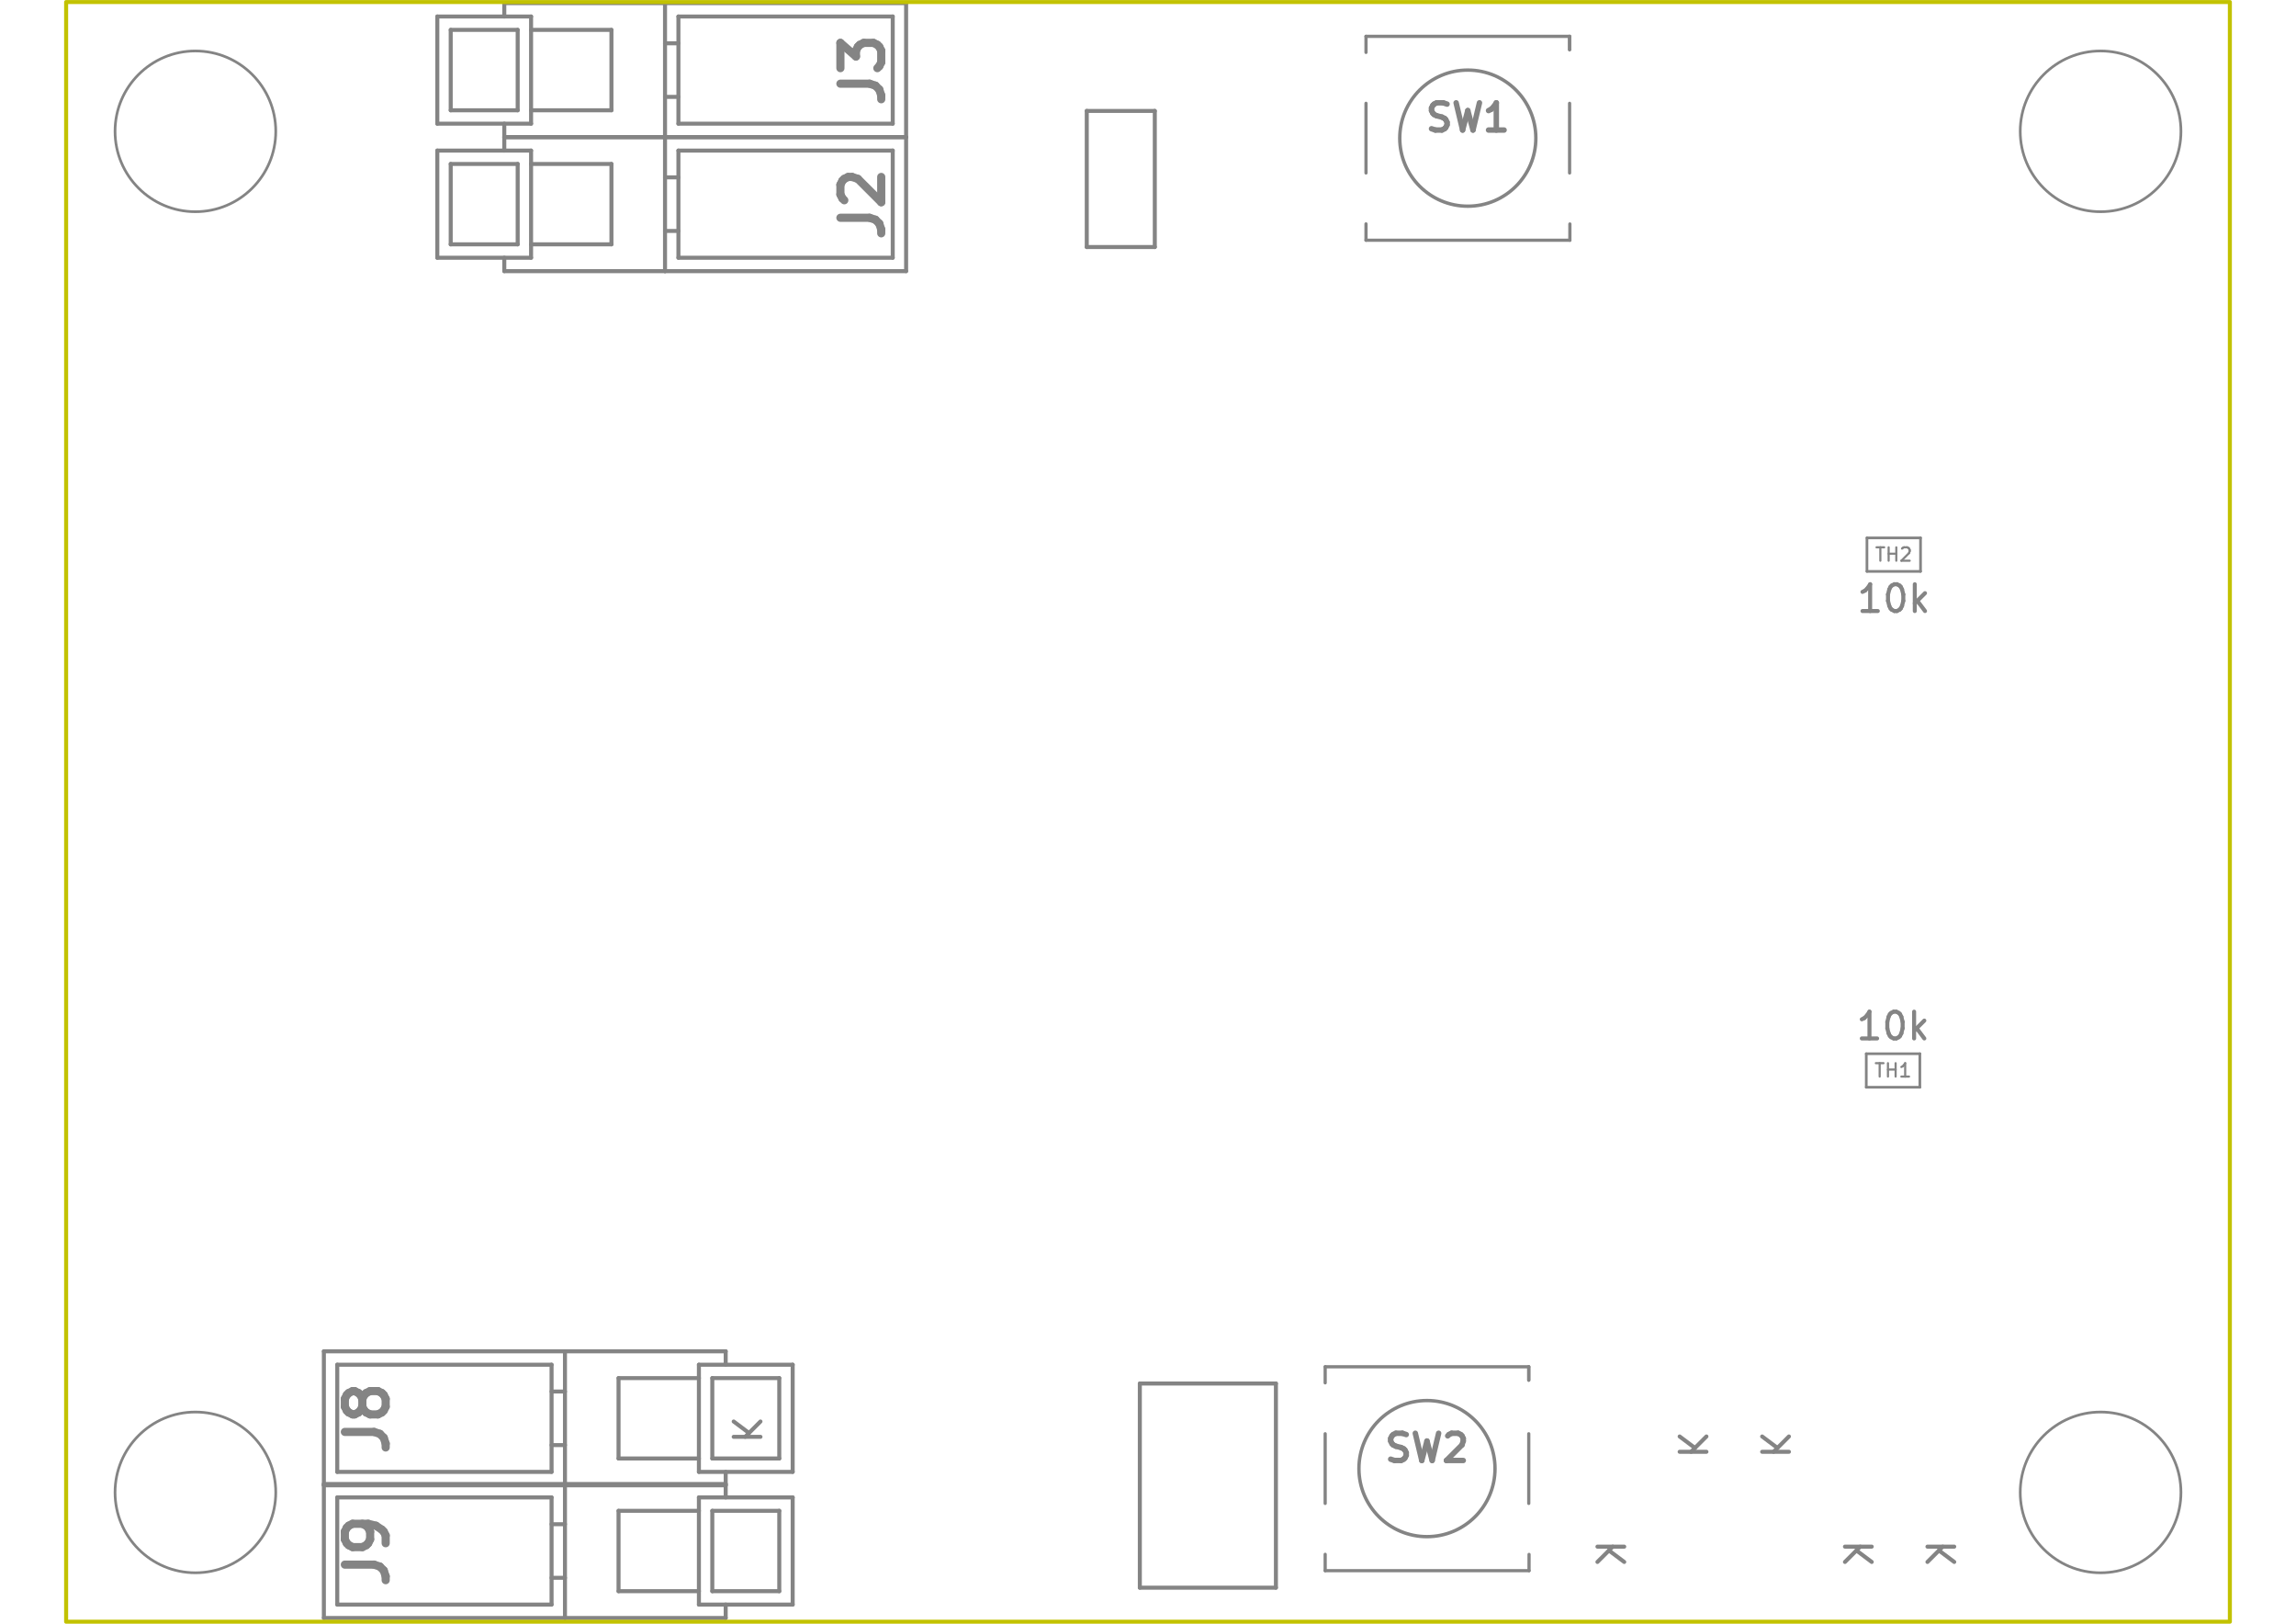
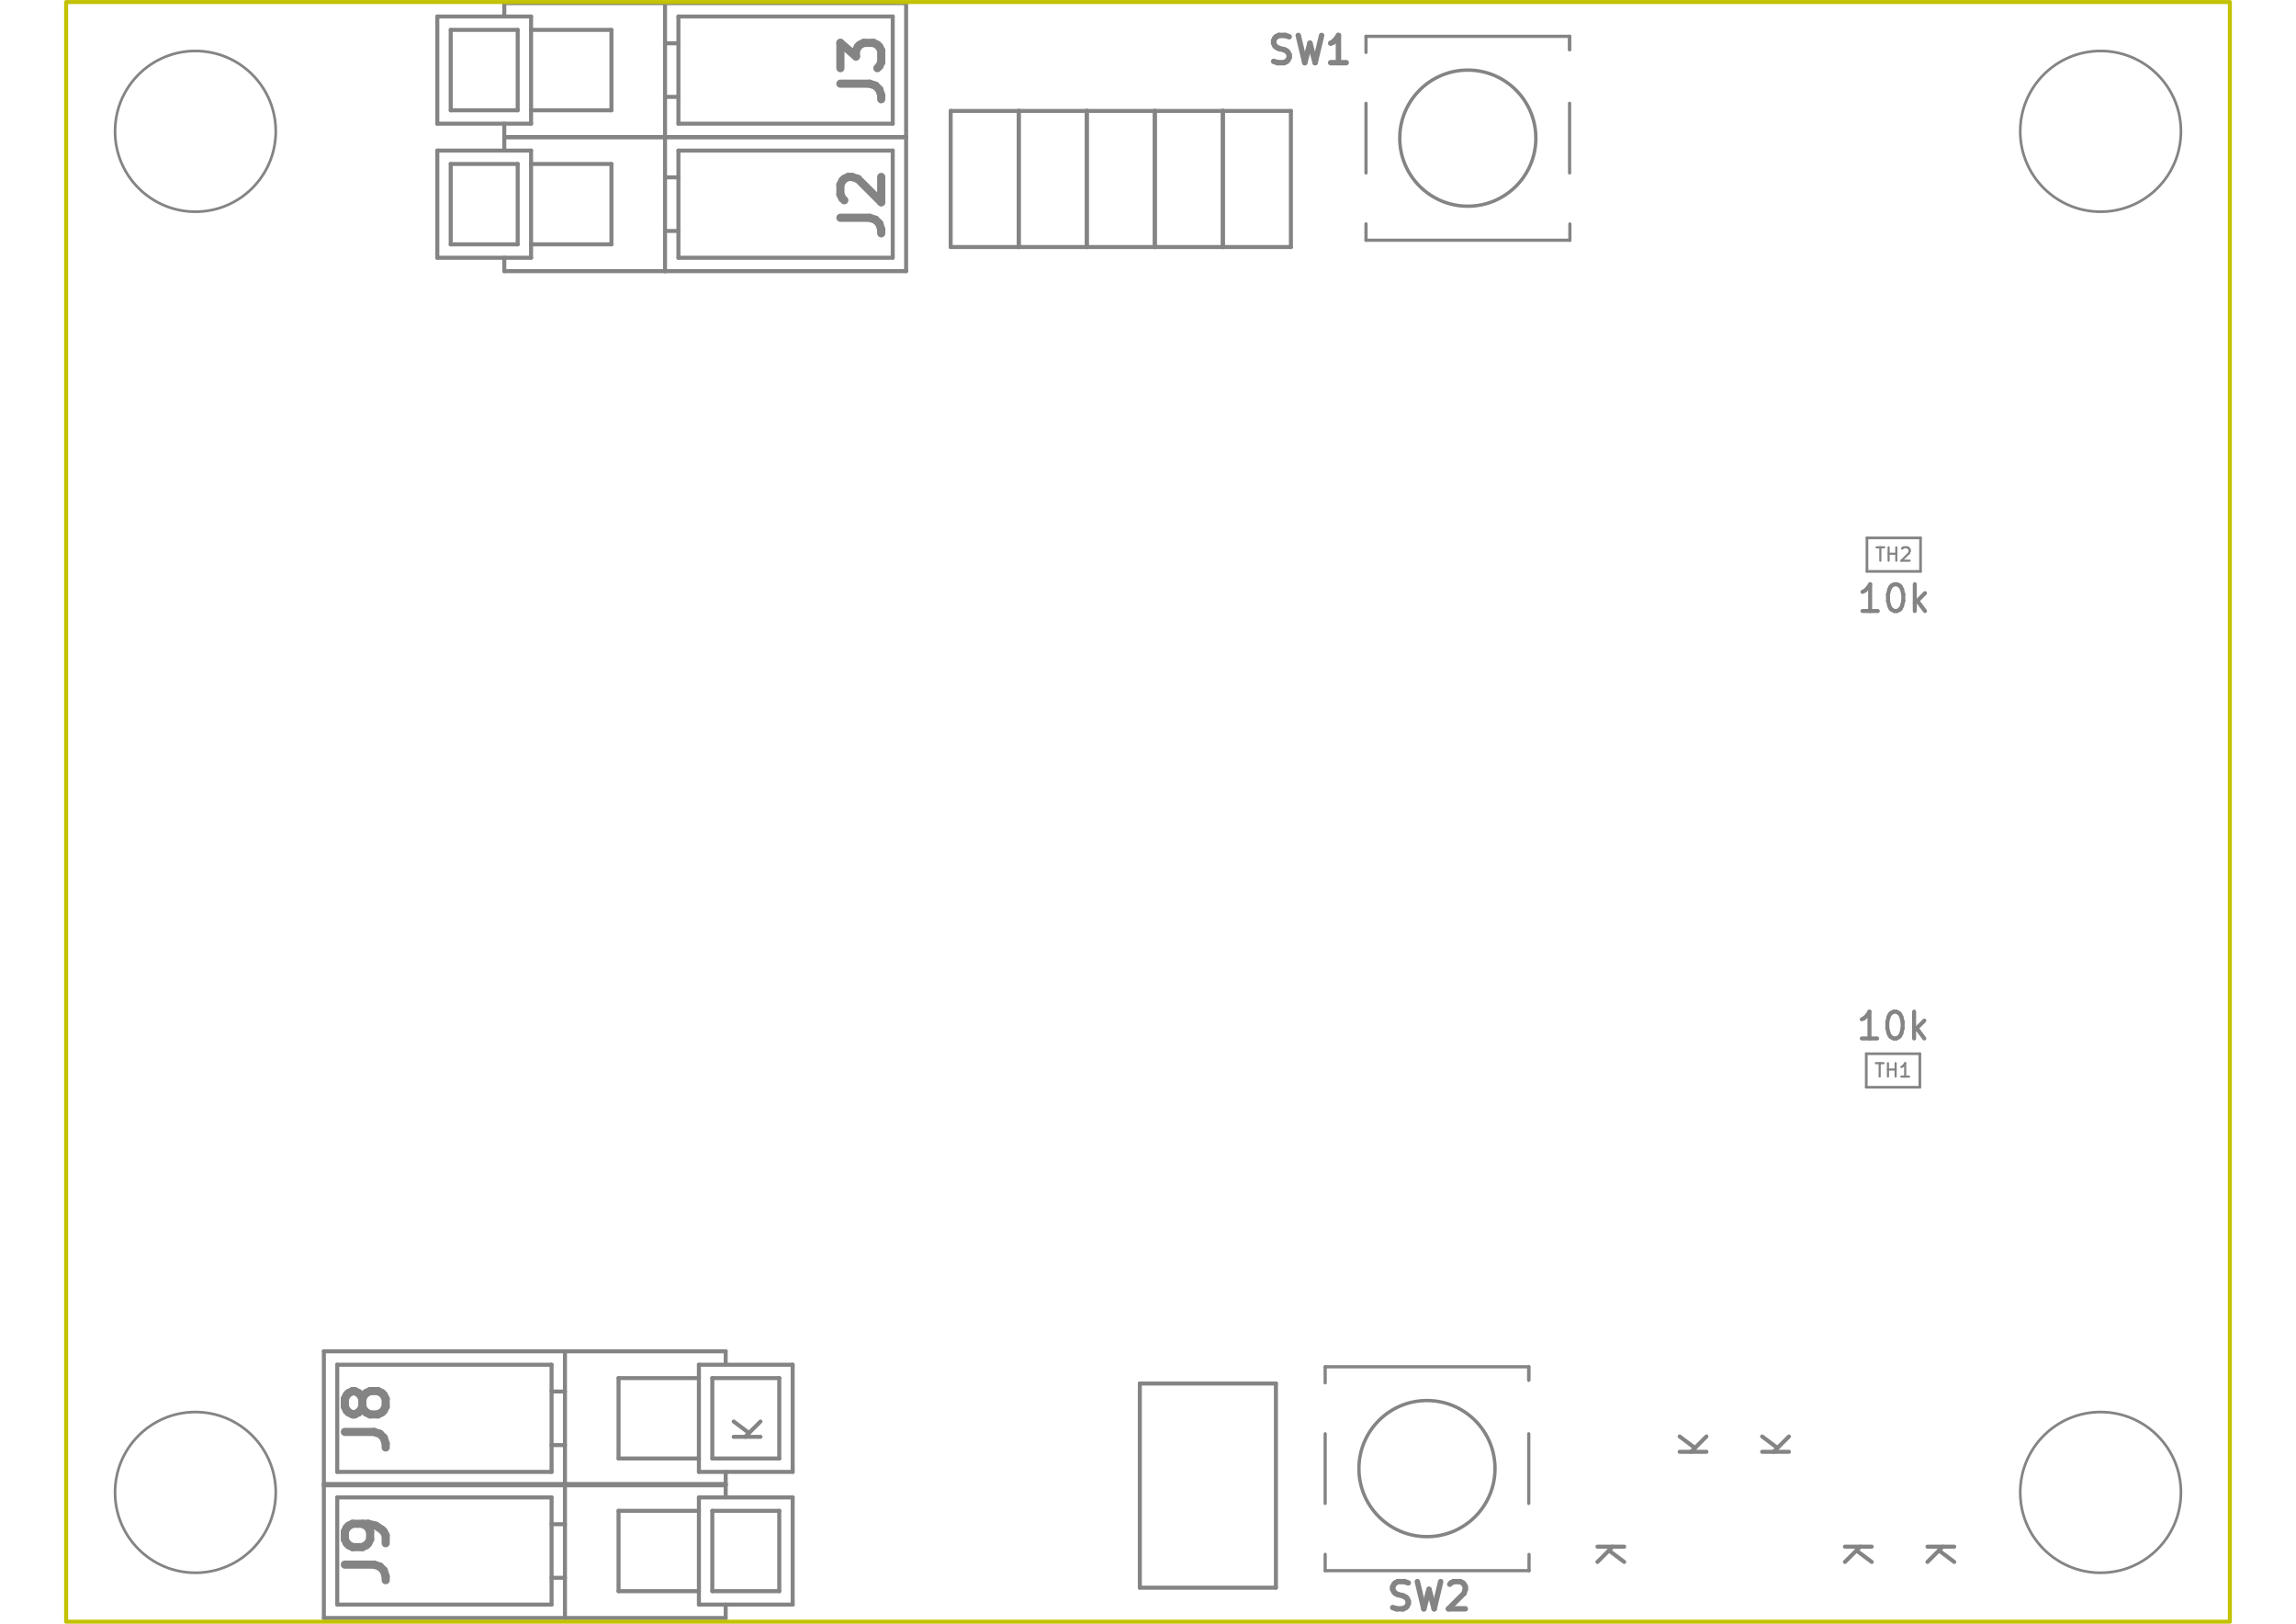
<svg xmlns="http://www.w3.org/2000/svg" version="1.1" width="297.002mm" height="210.007mm" viewBox="0 0 297.002 210.007">
  <g style="fill:#848484; fill-opacity:1;stroke:#848484; stroke-opacity:1; stroke-linecap:round; stroke-linejoin:round;" transform="translate(0 0) scale(1 1)">
</g>
  <g style="fill:none;  stroke:#848484; stroke-width:1.056; stroke-opacity:1;  stroke-linecap:round; stroke-linejoin:round;">
    <g transform="rotate(-90 111.605 26.4045)">
      <text x="111.605" y="29.045" textLength="11.166" font-size="7.041" lengthAdjust="spacingAndGlyphs" text-anchor="middle" opacity="0">J2</text>
    </g>
    <g class="stroked-text">
      <path d="M108.712 28.165 L112.484 28.165 " />
      <path d="M112.484 28.165 L113.239 28.416 " />
      <path d="M113.239 28.416 L113.742 28.919 " />
      <path d="M113.742 28.919 L113.993 29.674 " />
      <path d="M113.993 29.674 L113.993 30.177 " />
      <path d="M109.215 25.902 L108.964 25.65 " />
      <path d="M108.964 25.65 L108.712 25.147 " />
      <path d="M108.712 25.147 L108.712 23.89 " />
      <path d="M108.712 23.89 L108.964 23.387 " />
      <path d="M108.964 23.387 L109.215 23.135 " />
      <path d="M109.215 23.135 L109.718 22.884 " />
      <path d="M109.718 22.884 L110.221 22.884 " />
      <path d="M110.221 22.884 L110.975 23.135 " />
      <path d="M110.975 23.135 L113.993 26.153 " />
      <path d="M113.993 26.153 L113.993 22.884 " />
    </g>
    <g transform="rotate(-90 111.605 9.0652)">
      <text x="111.605" y="11.706" textLength="11.166" font-size="7.041" lengthAdjust="spacingAndGlyphs" text-anchor="middle" opacity="0">J3</text>
    </g>
    <g class="stroked-text">
      <path d="M108.712 10.825 L112.484 10.825 " />
      <path d="M112.484 10.825 L113.239 11.077 " />
      <path d="M113.239 11.077 L113.742 11.58 " />
      <path d="M113.742 11.58 L113.993 12.334 " />
      <path d="M113.993 12.334 L113.993 12.837 " />
      <path d="M108.712 8.814 L108.712 5.545 " />
      <path d="M108.712 5.545 L110.724 7.305 " />
      <path d="M110.724 7.305 L110.724 6.55 " />
      <path d="M110.724 6.55 L110.975 6.048 " />
      <path d="M110.975 6.048 L111.227 5.796 " />
      <path d="M111.227 5.796 L111.73 5.545 " />
      <path d="M111.73 5.545 L112.987 5.545 " />
      <path d="M112.987 5.545 L113.49 5.796 " />
      <path d="M113.49 5.796 L113.742 6.048 " />
      <path d="M113.742 6.048 L113.993 6.55 " />
      <path d="M113.993 6.55 L113.993 8.059 " />
      <path d="M113.993 8.059 L113.742 8.562 " />
      <path d="M113.742 8.562 L113.49 8.814 " />
    </g>
    <g transform="rotate(-90 47.5017 200.599)">
      <text x="47.502" y="203.239" textLength="11.166" font-size="7.041" lengthAdjust="spacingAndGlyphs" text-anchor="middle" opacity="0">J9</text>
    </g>
    <g class="stroked-text">
      <path d="M44.609 202.359 L48.381 202.359 " />
      <path d="M48.381 202.359 L49.136 202.611 " />
      <path d="M49.136 202.611 L49.638 203.114 " />
      <path d="M49.638 203.114 L49.89 203.868 " />
      <path d="M49.89 203.868 L49.89 204.371 " />
      <path d="M49.89 199.593 L49.89 198.587 " />
      <path d="M49.89 198.587 L49.638 198.084 " />
      <path d="M49.638 198.084 L49.387 197.833 " />
      <path d="M49.387 197.833 L48.633 197.33 " />
      <path d="M48.633 197.33 L47.627 197.078 " />
      <path d="M47.627 197.078 L45.615 197.078 " />
      <path d="M45.615 197.078 L45.112 197.33 " />
      <path d="M45.112 197.33 L44.86 197.581 " />
      <path d="M44.86 197.581 L44.609 198.084 " />
      <path d="M44.609 198.084 L44.609 199.09 " />
      <path d="M44.609 199.09 L44.86 199.593 " />
      <path d="M44.86 199.593 L45.112 199.845 " />
      <path d="M45.112 199.845 L45.615 200.096 " />
      <path d="M45.615 200.096 L46.872 200.096 " />
      <path d="M46.872 200.096 L47.375 199.845 " />
      <path d="M47.375 199.845 L47.627 199.593 " />
      <path d="M47.627 199.593 L47.878 199.09 " />
      <path d="M47.878 199.09 L47.878 198.084 " />
      <path d="M47.878 198.084 L47.627 197.581 " />
      <path d="M47.627 197.581 L47.375 197.33 " />
      <path d="M47.375 197.33 L46.872 197.078 " />
    </g>
    <g transform="rotate(-90 47.5017 183.4357)">
      <text x="47.502" y="186.076" textLength="11.166" font-size="7.041" lengthAdjust="spacingAndGlyphs" text-anchor="middle" opacity="0">J8</text>
    </g>
    <g class="stroked-text">
      <path d="M44.609 185.196 L48.381 185.196 " />
      <path d="M48.381 185.196 L49.136 185.447 " />
      <path d="M49.136 185.447 L49.638 185.95 " />
      <path d="M49.638 185.95 L49.89 186.705 " />
      <path d="M49.89 186.705 L49.89 187.208 " />
      <path d="M46.872 181.927 L46.621 182.43 " />
      <path d="M46.621 182.43 L46.369 182.681 " />
      <path d="M46.369 182.681 L45.866 182.933 " />
      <path d="M45.866 182.933 L45.615 182.933 " />
      <path d="M45.615 182.933 L45.112 182.681 " />
      <path d="M45.112 182.681 L44.86 182.43 " />
      <path d="M44.86 182.43 L44.609 181.927 " />
      <path d="M44.609 181.927 L44.609 180.921 " />
      <path d="M44.609 180.921 L44.86 180.418 " />
      <path d="M44.86 180.418 L45.112 180.167 " />
      <path d="M45.112 180.167 L45.615 179.915 " />
      <path d="M45.615 179.915 L45.866 179.915 " />
      <path d="M45.866 179.915 L46.369 180.167 " />
      <path d="M46.369 180.167 L46.621 180.418 " />
      <path d="M46.621 180.418 L46.872 180.921 " />
      <path d="M46.872 180.921 L46.872 181.927 " />
      <path d="M46.872 181.927 L47.124 182.43 " />
      <path d="M47.124 182.43 L47.375 182.681 " />
      <path d="M47.375 182.681 L47.878 182.933 " />
      <path d="M47.878 182.933 L48.884 182.933 " />
      <path d="M48.884 182.933 L49.387 182.681 " />
      <path d="M49.387 182.681 L49.638 182.43 " />
      <path d="M49.638 182.43 L49.89 181.927 " />
      <path d="M49.89 181.927 L49.89 180.921 " />
      <path d="M49.89 180.921 L49.638 180.418 " />
      <path d="M49.638 180.418 L49.387 180.167 " />
      <path d="M49.387 180.167 L48.884 179.915 " />
      <path d="M48.884 179.915 L47.878 179.915 " />
      <path d="M47.878 179.915 L47.375 180.167 " />
      <path d="M47.375 180.167 L47.124 180.418 " />
      <path d="M47.124 180.418 L46.872 180.921 " />
    </g>
  </g>
  <g style="fill:none;  stroke:#848484; stroke-width:0.704; stroke-opacity:1;  stroke-linecap:round; stroke-linejoin:round;">
-     <text x="189.869" y="16.987" textLength="12.138" font-size="4.694" lengthAdjust="spacingAndGlyphs" text-anchor="middle" opacity="0">SW1</text>
-     <g class="stroked-text">
-       <path d="M185.175 16.651 L185.678 16.819 " />
-       <path d="M185.678 16.819 L186.516 16.819 " />
-       <path d="M186.516 16.819 L186.851 16.651 " />
-       <path d="M186.851 16.651 L187.019 16.483 " />
-       <path d="M187.019 16.483 L187.187 16.148 " />
-       <path d="M187.187 16.148 L187.187 15.813 " />
-       <path d="M187.187 15.813 L187.019 15.477 " />
-       <path d="M187.019 15.477 L186.851 15.31 " />
-       <path d="M186.851 15.31 L186.516 15.142 " />
-       <path d="M186.516 15.142 L185.845 14.974 " />
-       <path d="M185.845 14.974 L185.51 14.807 " />
-       <path d="M185.51 14.807 L185.343 14.639 " />
-       <path d="M185.343 14.639 L185.175 14.304 " />
-       <path d="M185.175 14.304 L185.175 13.968 " />
-       <path d="M185.175 13.968 L185.343 13.633 " />
-       <path d="M185.343 13.633 L185.51 13.466 " />
-       <path d="M185.51 13.466 L185.845 13.298 " />
-       <path d="M185.845 13.298 L186.684 13.298 " />
-       <path d="M186.684 13.298 L187.187 13.466 " />
-       <path d="M188.36 13.298 L189.198 16.819 " />
-       <path d="M189.198 16.819 L189.869 14.304 " />
-       <path d="M189.869 14.304 L190.54 16.819 " />
-       <path d="M190.54 16.819 L191.378 13.298 " />
-       <path d="M194.563 16.819 L192.552 16.819 " />
-       <path d="M193.557 16.819 L193.557 13.298 " />
-       <path d="M193.557 13.298 L193.222 13.801 " />
-       <path d="M193.222 13.801 L192.887 14.136 " />
-       <path d="M192.887 14.136 L192.552 14.304 " />
-     </g>
-     <text x="184.588" y="189.06" textLength="12.138" font-size="4.694" lengthAdjust="spacingAndGlyphs" text-anchor="middle" opacity="0">SW2</text>
-     <g class="stroked-text">
-       <path d="M179.894 188.724 L180.397 188.892 " />
-       <path d="M180.397 188.892 L181.235 188.892 " />
-       <path d="M181.235 188.892 L181.57 188.724 " />
-       <path d="M181.57 188.724 L181.738 188.556 " />
-       <path d="M181.738 188.556 L181.906 188.221 " />
-       <path d="M181.906 188.221 L181.906 187.886 " />
-       <path d="M181.906 187.886 L181.738 187.55 " />
-       <path d="M181.738 187.55 L181.57 187.383 " />
-       <path d="M181.57 187.383 L181.235 187.215 " />
-       <path d="M181.235 187.215 L180.564 187.047 " />
-       <path d="M180.564 187.047 L180.229 186.88 " />
-       <path d="M180.229 186.88 L180.061 186.712 " />
-       <path d="M180.061 186.712 L179.894 186.377 " />
-       <path d="M179.894 186.377 L179.894 186.041 " />
-       <path d="M179.894 186.041 L180.061 185.706 " />
-       <path d="M180.061 185.706 L180.229 185.538 " />
-       <path d="M180.229 185.538 L180.564 185.371 " />
-       <path d="M180.564 185.371 L181.403 185.371 " />
-       <path d="M181.403 185.371 L181.906 185.538 " />
-       <path d="M183.079 185.371 L183.917 188.892 " />
-       <path d="M183.917 188.892 L184.588 186.377 " />
-       <path d="M184.588 186.377 L185.259 188.892 " />
-       <path d="M185.259 188.892 L186.097 185.371 " />
-       <path d="M187.27 185.706 L187.438 185.538 " />
-       <path d="M187.438 185.538 L187.773 185.371 " />
-       <path d="M187.773 185.371 L188.612 185.371 " />
-       <path d="M188.612 185.371 L188.947 185.538 " />
-       <path d="M188.947 185.538 L189.115 185.706 " />
-       <path d="M189.115 185.706 L189.282 186.041 " />
-       <path d="M189.282 186.041 L189.282 186.377 " />
-       <path d="M189.282 186.377 L189.115 186.88 " />
-       <path d="M189.115 186.88 L187.103 188.892 " />
-       <path d="M187.103 188.892 L189.282 188.892 " />
+     <text x="169.449" y="8.273" textLength="12.138" font-size="4.694" lengthAdjust="spacingAndGlyphs" text-anchor="middle" opacity="0">SW1</text>
+     <g class="stroked-text">
+       <path d="M164.755 7.937 L165.258 8.105 " />
+       <path d="M165.258 8.105 L166.096 8.105 " />
+       <path d="M166.096 8.105 L166.431 7.937 " />
+       <path d="M166.431 7.937 L166.599 7.769 " />
+       <path d="M166.599 7.769 L166.767 7.434 " />
+       <path d="M166.767 7.434 L166.767 7.099 " />
+       <path d="M166.767 7.099 L166.599 6.764 " />
+       <path d="M166.599 6.764 L166.431 6.596 " />
+       <path d="M166.431 6.596 L166.096 6.428 " />
+       <path d="M166.096 6.428 L165.425 6.261 " />
+       <path d="M165.425 6.261 L165.09 6.093 " />
+       <path d="M165.09 6.093 L164.923 5.925 " />
+       <path d="M164.923 5.925 L164.755 5.59 " />
+       <path d="M164.755 5.59 L164.755 5.255 " />
+       <path d="M164.755 5.255 L164.923 4.919 " />
+       <path d="M164.923 4.919 L165.09 4.752 " />
+       <path d="M165.09 4.752 L165.425 4.584 " />
+       <path d="M165.425 4.584 L166.264 4.584 " />
+       <path d="M166.264 4.584 L166.767 4.752 " />
+       <path d="M167.94 4.584 L168.779 8.105 " />
+       <path d="M168.779 8.105 L169.449 5.59 " />
+       <path d="M169.449 5.59 L170.12 8.105 " />
+       <path d="M170.12 8.105 L170.958 4.584 " />
+       <path d="M174.143 8.105 L172.131 8.105 " />
+       <path d="M173.137 8.105 L173.137 4.584 " />
+       <path d="M173.137 4.584 L172.802 5.087 " />
+       <path d="M172.802 5.087 L172.467 5.422 " />
+       <path d="M172.467 5.422 L172.131 5.59 " />
+     </g>
+     <text x="184.852" y="208.247" textLength="12.138" font-size="4.694" lengthAdjust="spacingAndGlyphs" text-anchor="middle" opacity="0">SW2</text>
+     <g class="stroked-text">
+       <path d="M180.158 207.911 L180.661 208.079 " />
+       <path d="M180.661 208.079 L181.499 208.079 " />
+       <path d="M181.499 208.079 L181.834 207.911 " />
+       <path d="M181.834 207.911 L182.002 207.744 " />
+       <path d="M182.002 207.744 L182.17 207.409 " />
+       <path d="M182.17 207.409 L182.17 207.073 " />
+       <path d="M182.17 207.073 L182.002 206.738 " />
+       <path d="M182.002 206.738 L181.834 206.57 " />
+       <path d="M181.834 206.57 L181.499 206.403 " />
+       <path d="M181.499 206.403 L180.828 206.235 " />
+       <path d="M180.828 206.235 L180.493 206.067 " />
+       <path d="M180.493 206.067 L180.326 205.9 " />
+       <path d="M180.326 205.9 L180.158 205.564 " />
+       <path d="M180.158 205.564 L180.158 205.229 " />
+       <path d="M180.158 205.229 L180.326 204.894 " />
+       <path d="M180.326 204.894 L180.493 204.726 " />
+       <path d="M180.493 204.726 L180.828 204.559 " />
+       <path d="M180.828 204.559 L181.667 204.559 " />
+       <path d="M181.667 204.559 L182.17 204.726 " />
+       <path d="M183.343 204.559 L184.181 208.079 " />
+       <path d="M184.181 208.079 L184.852 205.564 " />
+       <path d="M184.852 205.564 L185.523 208.079 " />
+       <path d="M185.523 208.079 L186.361 204.559 " />
+       <path d="M187.535 204.894 L187.702 204.726 " />
+       <path d="M187.702 204.726 L188.037 204.559 " />
+       <path d="M188.037 204.559 L188.876 204.559 " />
+       <path d="M188.876 204.559 L189.211 204.726 " />
+       <path d="M189.211 204.726 L189.379 204.894 " />
+       <path d="M189.379 204.894 L189.546 205.229 " />
+       <path d="M189.546 205.229 L189.546 205.564 " />
+       <path d="M189.546 205.564 L189.379 206.067 " />
+       <path d="M189.379 206.067 L187.367 208.079 " />
+       <path d="M187.367 208.079 L189.546 208.079 " />
    </g>
  </g>
  <g style="fill:none;  stroke:#848484; stroke-width:0.52; stroke-opacity:1;  stroke-linecap:round; stroke-linejoin:round;">
    <text x="244.968" y="79.183" textLength="10.272" font-size="4.62" lengthAdjust="spacingAndGlyphs" text-anchor="middle" opacity="0">10k</text>
    <g class="stroked-text">
      <path d="M242.905 79.027 L240.925 79.027 " />
      <path d="M241.915 79.027 L241.915 75.562 " />
      <path d="M241.915 75.562 L241.585 76.057 " />
      <path d="M241.585 76.057 L241.255 76.387 " />
      <path d="M241.255 76.387 L240.925 76.552 " />
      <path d="M245.05 75.562 L245.38 75.562 " />
      <path d="M245.38 75.562 L245.71 75.727 " />
      <path d="M245.71 75.727 L245.875 75.892 " />
      <path d="M245.875 75.892 L246.04 76.222 " />
      <path d="M246.04 76.222 L246.205 76.882 " />
      <path d="M246.205 76.882 L246.205 77.707 " />
      <path d="M246.205 77.707 L246.04 78.367 " />
      <path d="M246.04 78.367 L245.875 78.697 " />
      <path d="M245.875 78.697 L245.71 78.862 " />
      <path d="M245.71 78.862 L245.38 79.027 " />
      <path d="M245.38 79.027 L245.05 79.027 " />
      <path d="M245.05 79.027 L244.72 78.862 " />
      <path d="M244.72 78.862 L244.555 78.697 " />
      <path d="M244.555 78.697 L244.39 78.367 " />
      <path d="M244.39 78.367 L244.225 77.707 " />
      <path d="M244.225 77.707 L244.225 76.882 " />
      <path d="M244.225 76.882 L244.39 76.222 " />
      <path d="M244.39 76.222 L244.555 75.892 " />
      <path d="M244.555 75.892 L244.72 75.727 " />
      <path d="M244.72 75.727 L245.05 75.562 " />
      <path d="M247.69 79.027 L247.69 75.562 " />
      <path d="M248.02 77.707 L249.01 79.027 " />
      <path d="M249.01 76.717 L247.69 78.037 " />
    </g>
  </g>
  <g style="fill:none;  stroke:#848484; stroke-width:0.277; stroke-opacity:1;  stroke-linecap:round; stroke-linejoin:round;">
    <text x="244.968" y="72.6" textLength="5.271" font-size="2.31" lengthAdjust="spacingAndGlyphs" text-anchor="middle" opacity="0">TH2</text>
    <g class="stroked-text">
      <path d="M242.74 70.788 L243.73 70.788 " />
      <path d="M243.235 72.52 L243.235 70.788 " />
      <path d="M244.308 72.52 L244.308 70.788 " />
      <path d="M244.308 71.613 L245.298 71.613 " />
      <path d="M245.298 72.52 L245.298 70.788 " />
      <path d="M246.04 70.953 L246.123 70.87 " />
      <path d="M246.123 70.87 L246.288 70.788 " />
      <path d="M246.288 70.788 L246.7 70.788 " />
      <path d="M246.7 70.788 L246.865 70.87 " />
      <path d="M246.865 70.87 L246.948 70.953 " />
      <path d="M246.948 70.953 L247.03 71.118 " />
      <path d="M247.03 71.118 L247.03 71.283 " />
      <path d="M247.03 71.283 L246.948 71.53 " />
      <path d="M246.948 71.53 L245.958 72.52 " />
      <path d="M245.958 72.52 L247.03 72.52 " />
    </g>
  </g>
  <g style="fill:none;  stroke:#848484; stroke-width:0.52; stroke-opacity:1;  stroke-linecap:round; stroke-linejoin:round;">
    <text x="244.88" y="134.465" textLength="10.272" font-size="4.62" lengthAdjust="spacingAndGlyphs" text-anchor="middle" opacity="0">10k</text>
    <g class="stroked-text">
      <path d="M242.817 134.308 L240.837 134.308 " />
      <path d="M241.827 134.308 L241.827 130.843 " />
      <path d="M241.827 130.843 L241.497 131.338 " />
      <path d="M241.497 131.338 L241.167 131.668 " />
      <path d="M241.167 131.668 L240.837 131.833 " />
      <path d="M244.962 130.843 L245.292 130.843 " />
      <path d="M245.292 130.843 L245.622 131.008 " />
      <path d="M245.622 131.008 L245.787 131.173 " />
      <path d="M245.787 131.173 L245.952 131.503 " />
      <path d="M245.952 131.503 L246.117 132.163 " />
      <path d="M246.117 132.163 L246.117 132.988 " />
      <path d="M246.117 132.988 L245.952 133.648 " />
      <path d="M245.952 133.648 L245.787 133.978 " />
      <path d="M245.787 133.978 L245.622 134.143 " />
      <path d="M245.622 134.143 L245.292 134.308 " />
      <path d="M245.292 134.308 L244.962 134.308 " />
      <path d="M244.962 134.308 L244.632 134.143 " />
      <path d="M244.632 134.143 L244.467 133.978 " />
      <path d="M244.467 133.978 L244.302 133.648 " />
      <path d="M244.302 133.648 L244.137 132.988 " />
      <path d="M244.137 132.988 L244.137 132.163 " />
      <path d="M244.137 132.163 L244.302 131.503 " />
      <path d="M244.302 131.503 L244.467 131.173 " />
      <path d="M244.467 131.173 L244.632 131.008 " />
      <path d="M244.632 131.008 L244.962 130.843 " />
      <path d="M247.602 134.308 L247.602 130.843 " />
      <path d="M247.932 132.988 L248.922 134.308 " />
      <path d="M248.922 131.998 L247.602 133.318 " />
    </g>
  </g>
  <g style="fill:none;  stroke:#848484; stroke-width:0.277; stroke-opacity:1;  stroke-linecap:round; stroke-linejoin:round;">
    <text x="244.88" y="139.316" textLength="5.271" font-size="2.31" lengthAdjust="spacingAndGlyphs" text-anchor="middle" opacity="0">TH1</text>
    <g class="stroked-text">
      <path d="M242.652 137.505 L243.642 137.505 " />
      <path d="M243.147 139.237 L243.147 137.505 " />
      <path d="M244.22 139.237 L244.22 137.505 " />
      <path d="M244.22 138.33 L245.21 138.33 " />
      <path d="M245.21 139.237 L245.21 137.505 " />
      <path d="M246.942 139.237 L245.952 139.237 " />
      <path d="M246.447 139.237 L246.447 137.505 " />
      <path d="M246.447 137.505 L246.282 137.752 " />
      <path d="M246.282 137.752 L246.117 137.917 " />
      <path d="M246.117 137.917 L245.952 138 " />
    </g>
  </g>
  <g style="fill:none;  stroke:#848484; stroke-width:0.52; stroke-opacity:1;  stroke-linecap:round; stroke-linejoin:round;">
    <g transform="rotate(-90 208.5286 200.942)">
      <text x="208.529" y="202.675" transform="scale(-1 1) translate(-417.0572 0)" textLength="4.332" font-size="4.62" lengthAdjust="spacingAndGlyphs" text-anchor="middle" opacity="0">K</text>
    </g>
    <g class="stroked-text">
      <path d="M210.105 200.035 L206.639 200.035 " />
      <path d="M210.105 202.015 L208.125 200.53 " />
      <path d="M206.639 202.015 L208.62 200.035 " />
    </g>
    <g transform="rotate(-270 96.4831 184.9229)">
      <text x="96.483" y="186.656" transform="scale(-1 1) translate(-192.9662 0)" textLength="4.332" font-size="4.62" lengthAdjust="spacingAndGlyphs" text-anchor="middle" opacity="0">K</text>
    </g>
    <g class="stroked-text">
      <path d="M94.907 185.831 L98.372 185.831 " />
      <path d="M94.907 183.85 L96.887 185.335 " />
      <path d="M98.372 183.85 L96.392 185.831 " />
    </g>
    <g transform="rotate(-270 218.8486 186.8593)">
      <text x="218.849" y="188.592" transform="scale(-1 1) translate(-437.6972 0)" textLength="4.332" font-size="4.62" lengthAdjust="spacingAndGlyphs" text-anchor="middle" opacity="0">K</text>
    </g>
    <g class="stroked-text">
      <path d="M217.273 187.767 L220.738 187.767 " />
      <path d="M217.273 185.787 L219.253 187.272 " />
      <path d="M220.738 185.787 L218.758 187.767 " />
    </g>
    <g transform="rotate(-90 240.5448 200.942)">
      <text x="240.545" y="202.675" transform="scale(-1 1) translate(-481.0895 0)" textLength="4.332" font-size="4.62" lengthAdjust="spacingAndGlyphs" text-anchor="middle" opacity="0">K</text>
    </g>
    <g class="stroked-text">
      <path d="M242.121 200.035 L238.656 200.035 " />
      <path d="M242.121 202.015 L240.141 200.53 " />
      <path d="M238.656 202.015 L240.636 200.035 " />
    </g>
    <g transform="rotate(-90 251.2168 200.942)">
      <text x="251.217" y="202.675" transform="scale(-1 1) translate(-502.4336 0)" textLength="4.332" font-size="4.62" lengthAdjust="spacingAndGlyphs" text-anchor="middle" opacity="0">K</text>
    </g>
    <g class="stroked-text">
      <path d="M252.793 200.035 L249.328 200.035 " />
      <path d="M252.793 202.015 L250.813 200.53 " />
      <path d="M249.328 202.015 L251.308 200.035 " />
    </g>
    <g transform="rotate(-270 229.5207 186.8593)">
      <text x="229.521" y="188.592" transform="scale(-1 1) translate(-459.0413 0)" textLength="4.332" font-size="4.62" lengthAdjust="spacingAndGlyphs" text-anchor="middle" opacity="0">K</text>
    </g>
    <g class="stroked-text">
      <path d="M227.945 187.767 L231.41 187.767 " />
      <path d="M227.945 185.787 L229.925 187.272 " />
      <path d="M231.41 185.787 L229.43 187.767 " />
    </g>
    <path d="M56.57 33.335 L56.57 19.474 " />
    <path d="M58.303 21.203 L58.303 31.606 " />
    <path d="M65.233 17.741 L65.233 19.474 " />
    <path d="M65.233 33.335 L65.233 35.068 " />
    <path d="M66.966 21.203 L66.966 31.606 " />
    <path d="M66.966 21.207 L58.303 21.207 " />
    <path d="M66.966 31.602 L58.303 31.602 " />
    <path d="M68.698 19.474 L56.57 19.474 " />
    <path d="M68.698 33.335 L56.567 33.335 " />
    <path d="M68.698 33.335 L68.698 19.474 " />
    <path d="M79.094 21.206 L79.094 31.603 " />
    <path d="M79.094 21.207 L68.698 21.207 " />
    <path d="M79.094 31.602 L68.698 31.602 " />
    <path d="M86.025 17.741 L86.025 35.068 " />
    <path d="M86.025 17.741 L65.233 17.741 " />
    <path d="M86.025 17.741 L117.212 17.741 " />
    <path d="M86.025 35.068 L65.233 35.068 " />
    <path d="M87.758 22.939 L86.025 22.939 " />
    <path d="M87.758 29.87 L86.025 29.87 " />
    <path d="M87.758 33.335 L87.758 19.474 " />
    <path d="M115.48 19.474 L87.758 19.474 " />
    <path d="M115.48 19.474 L115.48 33.335 " />
    <path d="M115.48 33.335 L87.758 33.335 " />
    <path d="M117.212 17.741 L117.212 35.068 " />
    <path d="M117.212 35.068 L86.025 35.068 " />
    <path d="M56.57 15.996 L56.57 2.135 " />
    <path d="M58.303 3.864 L58.303 14.267 " />
    <path d="M65.233 0.402 L65.233 2.135 " />
    <path d="M65.233 15.996 L65.233 17.728 " />
    <path d="M66.966 3.864 L66.966 14.267 " />
    <path d="M66.966 3.867 L58.303 3.867 " />
    <path d="M66.966 14.263 L58.303 14.263 " />
    <path d="M68.698 2.135 L56.57 2.135 " />
    <path d="M68.698 15.996 L56.567 15.996 " />
    <path d="M68.698 15.996 L68.698 2.135 " />
    <path d="M79.094 3.867 L79.094 14.263 " />
    <path d="M79.094 3.867 L68.698 3.867 " />
    <path d="M79.094 14.263 L68.698 14.263 " />
    <path d="M86.025 0.402 L86.025 17.729 " />
    <path d="M86.025 0.402 L65.233 0.402 " />
    <path d="M86.025 0.402 L117.212 0.402 " />
    <path d="M86.025 17.728 L65.233 17.728 " />
    <path d="M87.758 5.6 L86.025 5.6 " />
    <path d="M87.758 12.53 L86.025 12.53 " />
    <path d="M87.758 15.996 L87.758 2.135 " />
    <path d="M115.48 2.135 L87.758 2.135 " />
    <path d="M115.48 2.135 L115.48 15.996 " />
    <path d="M115.48 15.996 L87.758 15.996 " />
    <path d="M117.212 0.402 L117.212 17.729 " />
    <path d="M117.212 17.728 L86.025 17.728 " />
+     <path d="M131.778 14.346 L140.58 14.346 " />
+     <path d="M131.778 31.95 L131.778 14.346 " />
+     <path d="M140.58 14.346 L140.58 31.95 " />
+     <path d="M140.58 31.95 L131.778 31.95 " />
+     <path d="M122.976 14.346 L131.778 14.346 " />
+     <path d="M122.976 31.95 L122.976 14.346 " />
+     <path d="M131.778 14.346 L131.778 31.95 " />
+     <path d="M131.778 31.95 L122.976 31.95 " />
    <path d="M41.895 191.936 L73.082 191.936 " />
    <path d="M41.895 209.262 L41.895 191.935 " />
    <path d="M43.627 193.668 L71.349 193.668 " />
    <path d="M43.627 207.529 L43.627 193.668 " />
    <path d="M43.627 207.529 L71.349 207.529 " />
    <path d="M71.349 193.668 L71.349 207.529 " />
    <path d="M71.349 197.134 L73.082 197.134 " />
    <path d="M71.349 204.064 L73.082 204.064 " />
    <path d="M73.082 191.936 L93.873 191.936 " />
    <path d="M73.082 209.262 L41.895 209.262 " />
    <path d="M73.082 209.262 L93.873 209.262 " />
    <path d="M73.082 209.262 L73.082 191.935 " />
    <path d="M80.013 195.401 L90.408 195.401 " />
    <path d="M80.013 205.797 L90.408 205.797 " />
    <path d="M80.013 205.797 L80.013 195.401 " />
    <path d="M90.408 193.668 L90.408 207.529 " />
    <path d="M90.408 193.668 L102.54 193.668 " />
    <path d="M90.408 207.529 L102.537 207.529 " />
    <path d="M92.141 195.401 L100.804 195.401 " />
    <path d="M92.141 205.797 L100.804 205.797 " />
    <path d="M92.141 205.8 L92.141 195.398 " />
    <path d="M93.873 193.668 L93.873 191.936 " />
    <path d="M93.873 209.262 L93.873 207.529 " />
    <path d="M100.804 205.8 L100.804 195.398 " />
    <path d="M102.537 193.668 L102.537 207.529 " />
+     <path d="M149.381 14.346 L158.183 14.346 " />
+     <path d="M149.381 31.95 L149.381 14.346 " />
+     <path d="M158.183 14.346 L158.183 31.95 " />
+     <path d="M158.183 31.95 L149.381 31.95 " />
+     <path d="M158.183 14.346 L166.985 14.346 " />
+     <path d="M158.183 31.95 L158.183 14.346 " />
+     <path d="M166.985 14.346 L166.985 31.95 " />
+     <path d="M166.985 31.95 L158.183 31.95 " />
    <path d="M41.895 174.773 L73.082 174.773 " />
    <path d="M41.895 192.099 L41.895 174.772 " />
    <path d="M43.627 176.505 L71.349 176.505 " />
    <path d="M43.627 190.366 L43.627 176.505 " />
    <path d="M43.627 190.366 L71.349 190.366 " />
    <path d="M71.349 176.505 L71.349 190.366 " />
    <path d="M71.349 179.97 L73.082 179.97 " />
    <path d="M71.349 186.901 L73.082 186.901 " />
    <path d="M73.082 174.773 L93.873 174.773 " />
    <path d="M73.082 192.099 L41.895 192.099 " />
    <path d="M73.082 192.099 L93.873 192.099 " />
    <path d="M73.082 192.099 L73.082 174.772 " />
    <path d="M80.013 178.238 L90.408 178.238 " />
    <path d="M80.013 188.633 L90.408 188.633 " />
    <path d="M80.013 188.634 L80.013 178.238 " />
    <path d="M90.408 176.505 L90.408 190.366 " />
    <path d="M90.408 176.505 L102.54 176.505 " />
    <path d="M90.408 190.366 L102.537 190.366 " />
    <path d="M92.141 178.238 L100.804 178.238 " />
    <path d="M92.141 188.633 L100.804 188.633 " />
    <path d="M92.141 188.637 L92.141 178.234 " />
    <path d="M93.873 176.505 L93.873 174.773 " />
    <path d="M93.873 192.099 L93.873 190.366 " />
    <path d="M100.804 188.637 L100.804 178.234 " />
    <path d="M102.537 176.505 L102.537 190.366 " />
  </g>
  <g style="fill:none;  stroke:#848484; stroke-width:0.416; stroke-opacity:1;  stroke-linecap:round; stroke-linejoin:round;">
    <path d="M176.701 4.699 L203.037 4.699 " />
    <path d="M176.701 6.778 L176.701 4.699 " />
    <path d="M176.701 13.362 L176.701 22.372 " />
    <path d="M176.701 28.956 L176.701 31.069 " />
    <path d="M176.701 31.069 L203.072 31.069 " />
    <path d="M203.037 4.699 L203.037 6.432 " />
    <path d="M203.037 4.699 L203.037 6.432 " />
    <path d="M203.037 13.362 L203.037 22.372 " />
    <path d="M203.072 31.069 L203.074 28.967 " />
  </g>
  <g style="fill:none;  stroke:#848484; stroke-width:0.44; stroke-opacity:1;  stroke-linecap:round; stroke-linejoin:round;">
    <circle cx="189.869" cy="17.867" r="8.802" />
  </g>
  <g style="fill:none;  stroke:#848484; stroke-width:0.416; stroke-opacity:1;  stroke-linecap:round; stroke-linejoin:round;">
    <path d="M171.42 176.772 L197.756 176.772 " />
    <path d="M171.42 178.851 L171.42 176.772 " />
    <path d="M171.42 185.435 L171.42 194.445 " />
    <path d="M171.42 201.029 L171.42 203.142 " />
    <path d="M171.42 203.142 L197.791 203.142 " />
    <path d="M197.756 176.772 L197.756 178.505 " />
    <path d="M197.756 176.772 L197.756 178.505 " />
    <path d="M197.756 185.435 L197.756 194.445 " />
    <path d="M197.791 203.142 L197.793 201.04 " />
  </g>
  <g style="fill:none;  stroke:#848484; stroke-width:0.44; stroke-opacity:1;  stroke-linecap:round; stroke-linejoin:round;">
    <circle cx="184.588" cy="189.94" r="8.802" />
  </g>
  <g style="fill:none;  stroke:#848484; stroke-width:0.52; stroke-opacity:1;  stroke-linecap:round; stroke-linejoin:round;">
    <path d="M140.58 14.346 L149.381 14.346 " />
    <path d="M140.58 31.95 L140.58 14.346 " />
    <path d="M149.381 14.346 L149.381 31.95 " />
    <path d="M149.381 31.95 L140.58 31.95 " />
    <path d="M147.445 178.938 L165.048 178.938 " />
    <path d="M147.445 205.343 L147.445 178.938 " />
    <path d="M165.048 178.938 L165.048 205.343 " />
    <path d="M165.048 205.343 L147.445 205.343 " />
  </g>
  <g style="fill:none;  stroke:#848484; stroke-width:0.346; stroke-opacity:1;  stroke-linecap:round; stroke-linejoin:round;">
    <circle cx="271.725" cy="16.987" r="10.395" />
    <circle cx="25.277" cy="193.02" r="10.395" />
    <circle cx="271.725" cy="193.02" r="10.395" />
    <circle cx="25.277" cy="16.987" r="10.395" />
    <path d="M241.502 69.567 L248.433 69.567 " />
    <path d="M241.502 73.899 L241.502 69.567 " />
    <path d="M248.433 69.567 L248.433 73.899 " />
    <path d="M248.433 73.899 L241.502 73.899 " />
    <path d="M241.414 136.284 L248.345 136.284 " />
    <path d="M241.414 140.616 L241.414 136.284 " />
    <path d="M248.345 136.284 L248.345 140.616 " />
    <path d="M248.345 140.616 L241.414 140.616 " />
  </g>
  <g>
    <g>
      <g style="fill:#C2C200; fill-opacity:1;stroke:#C2C200; stroke-opacity:1; stroke-linecap:round; stroke-linejoin:round;" transform="translate(0 0) scale(1 1)">
        <path style="fill:none;  stroke:#C2C200; stroke-width:0.52; stroke-opacity:1;  stroke-linecap:round; stroke-linejoin:round;fill:none" d="M 8.554,0.264 288.448,0.264 288.448,209.744 8.554,209.744 Z" />
      </g>
    </g>
  </g>
</svg>
